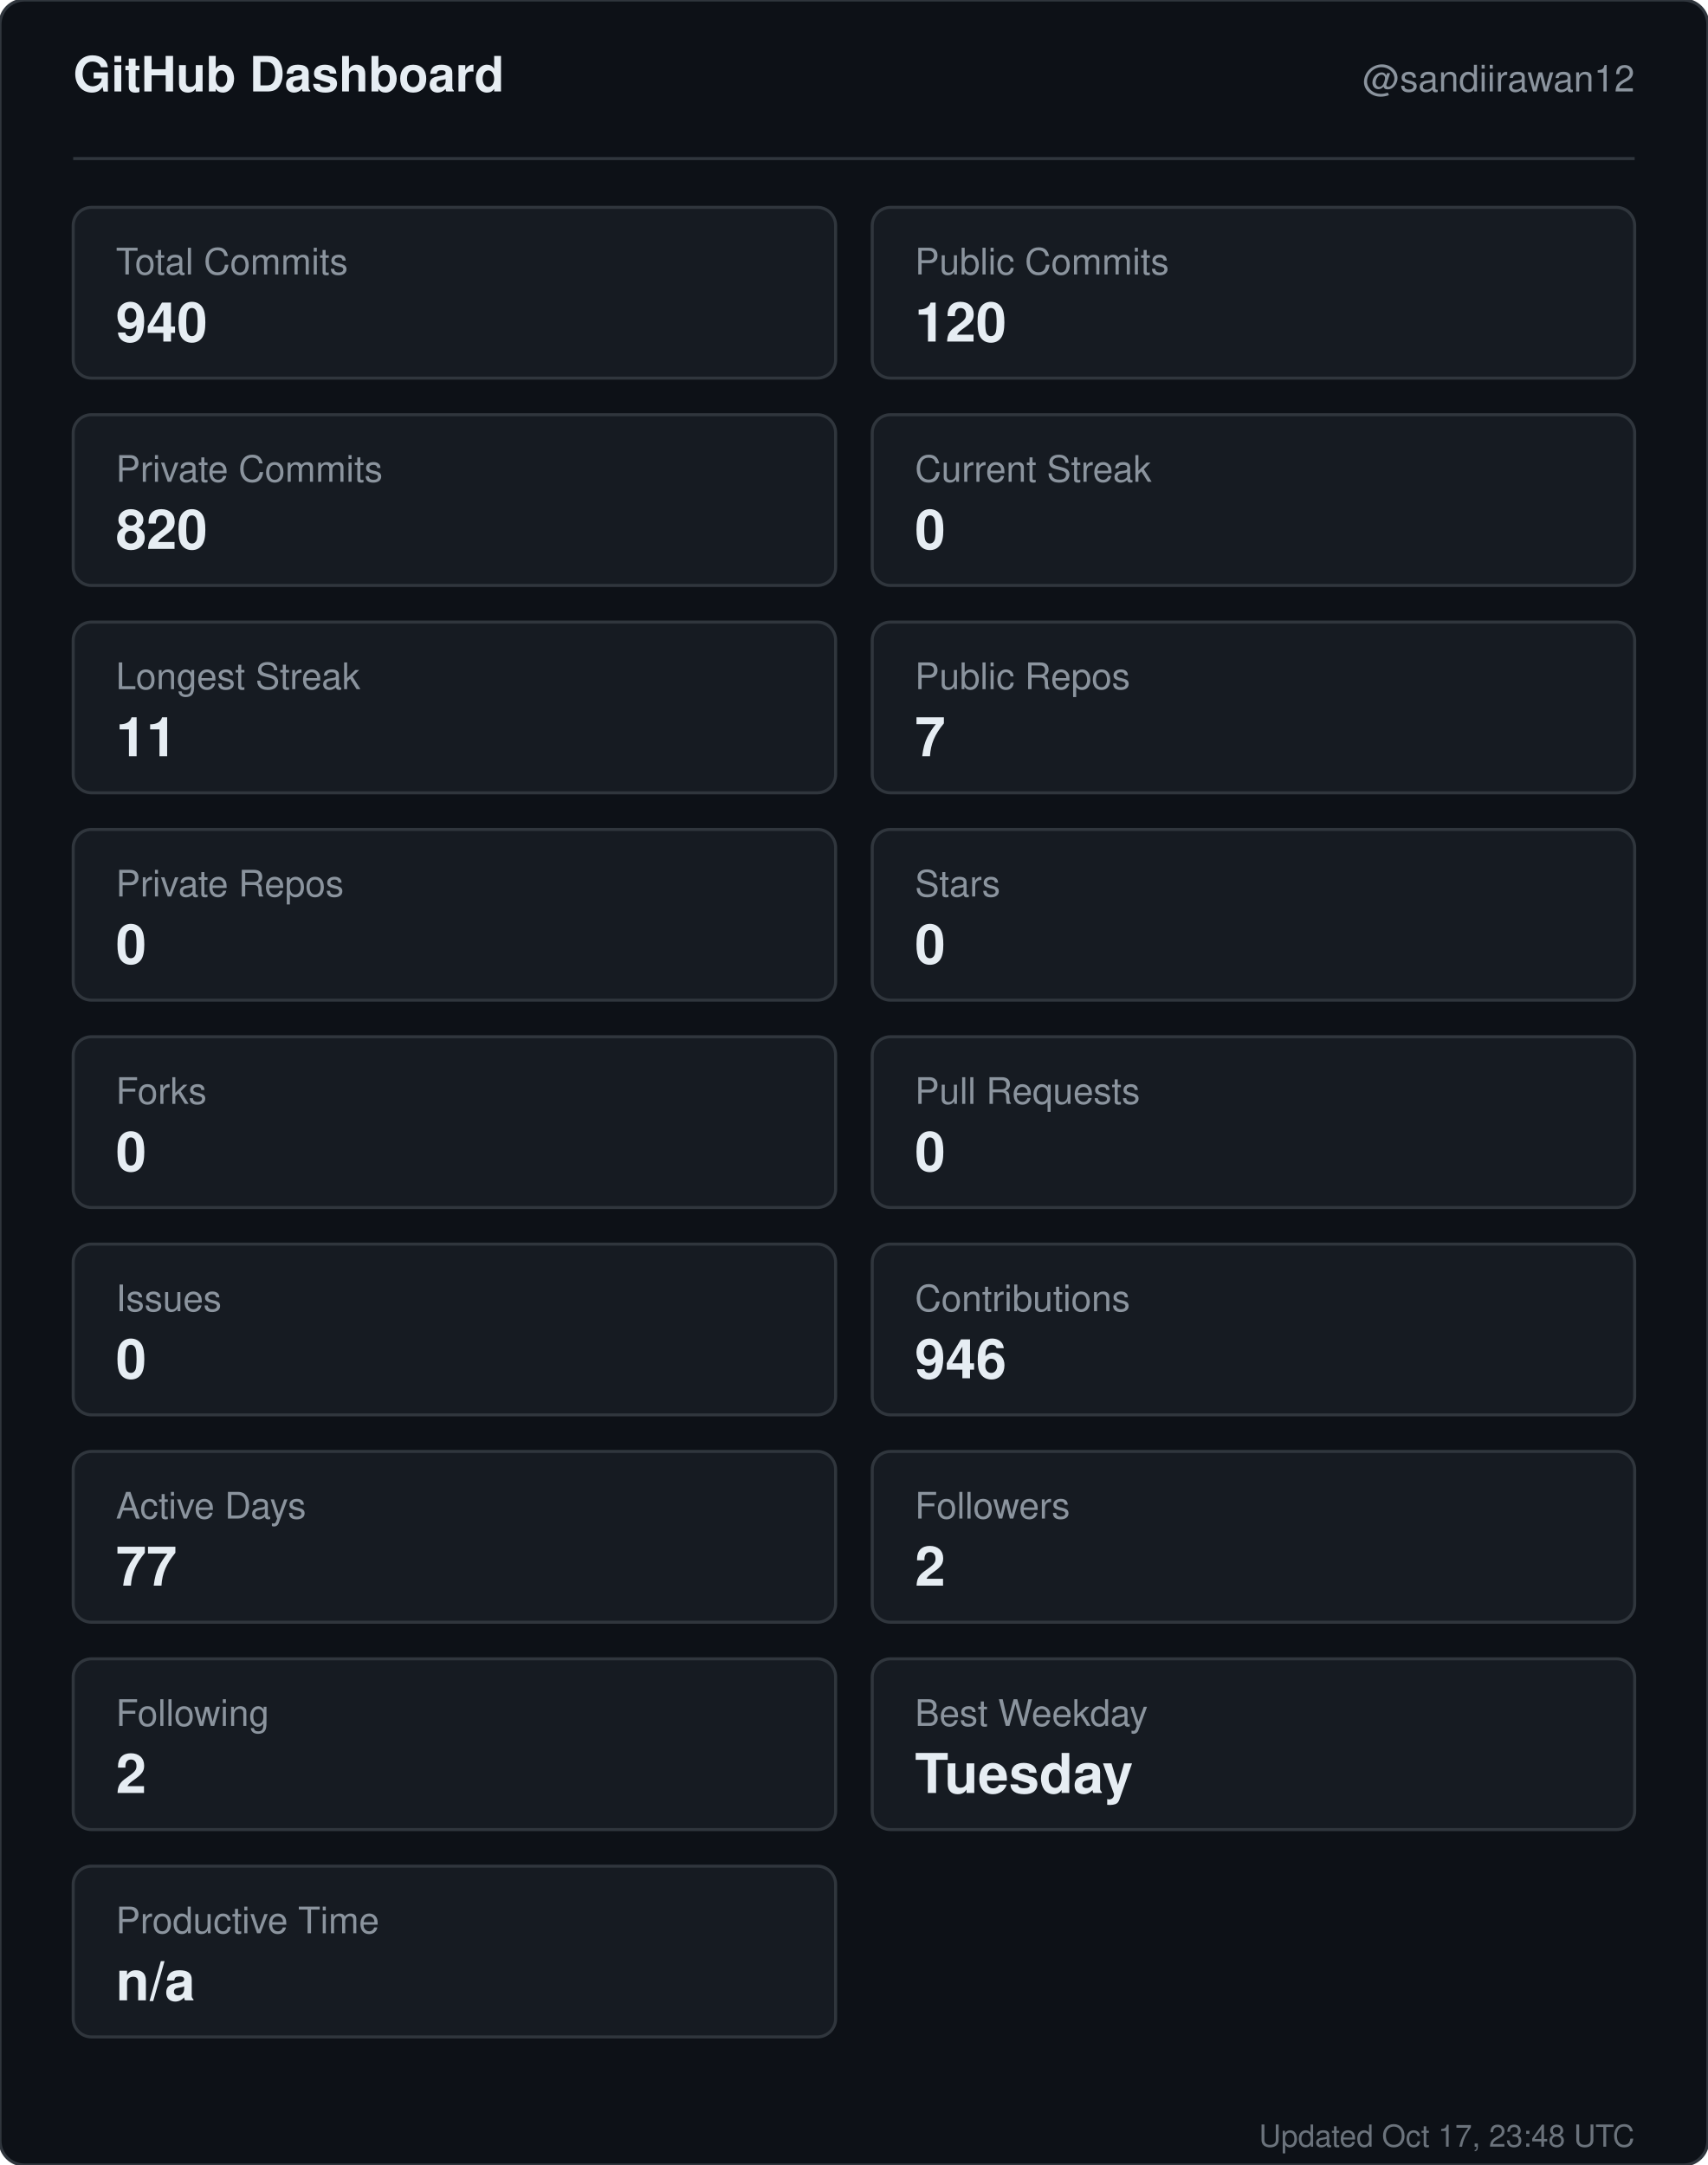
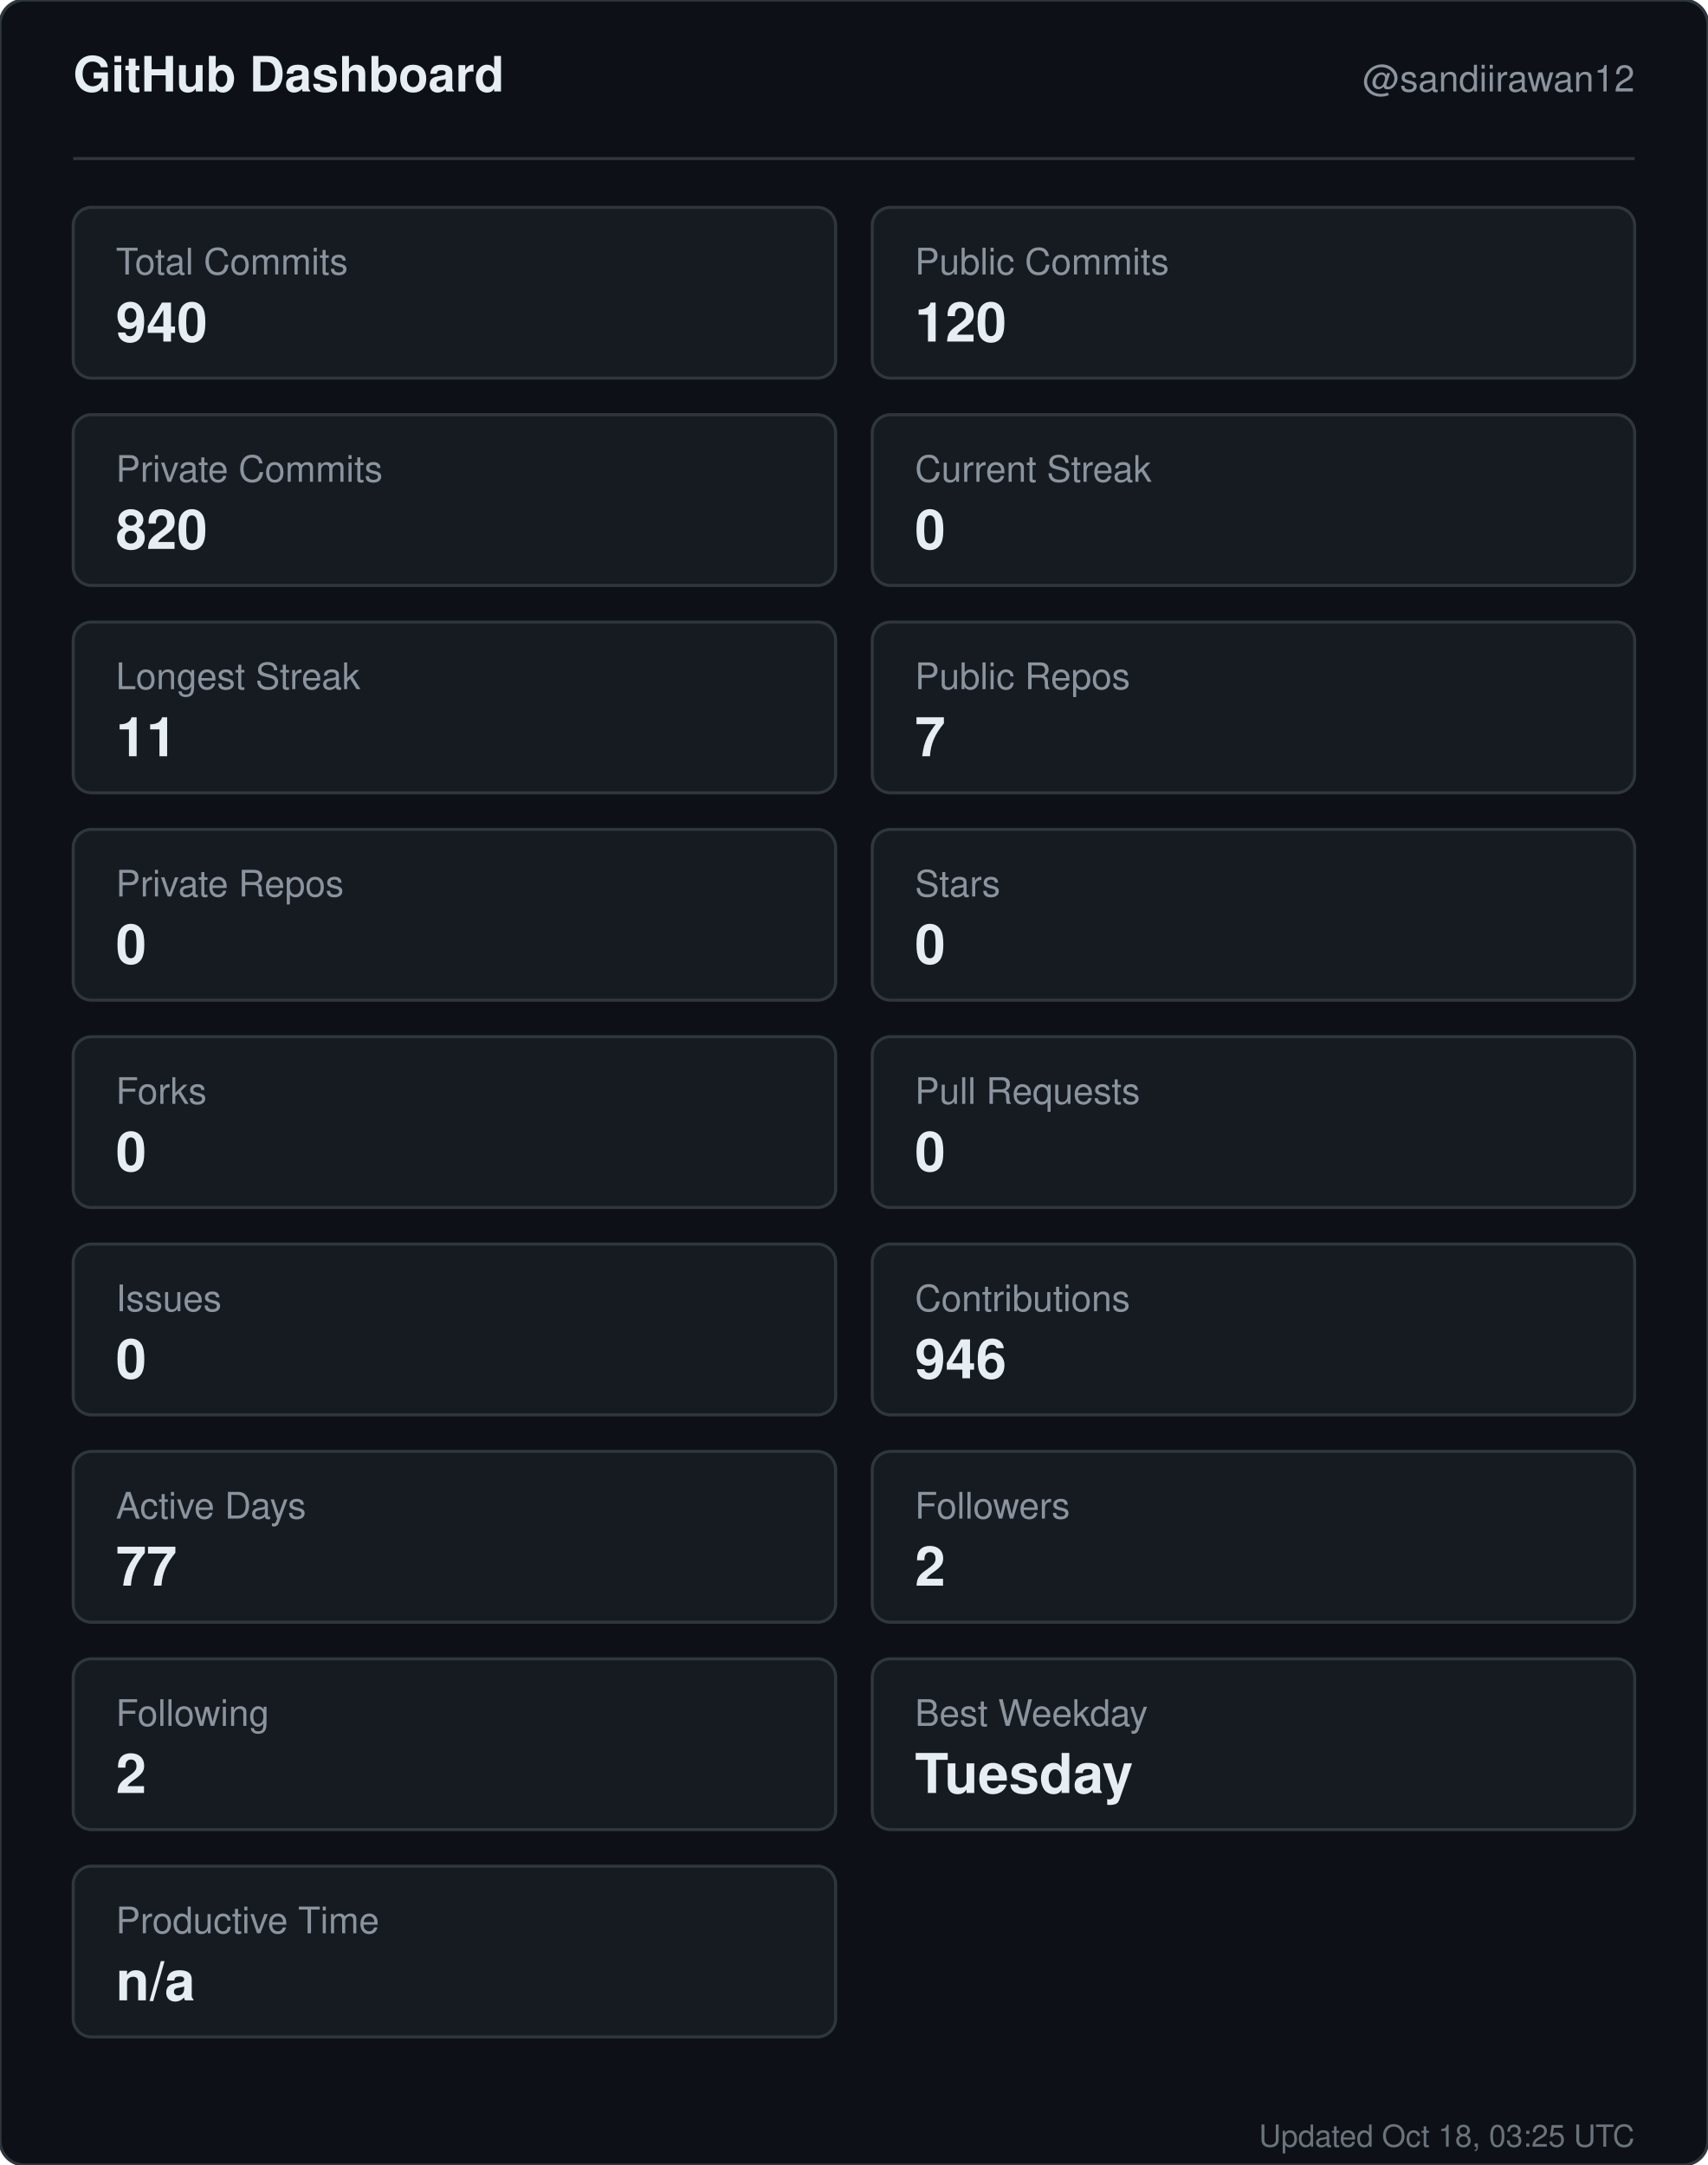
<svg xmlns="http://www.w3.org/2000/svg" width="560" height="710" viewBox="0 0 560 710" role="img" aria-label="GitHub dashboard for sandiirawan12">
  <rect width="560" height="710" rx="8" fill="#0d1117" stroke="#30363d" />
  <g font-family="-apple-system, BlinkMacSystemFont, Segoe UI, Helvetica, Arial, sans-serif">
    <text x="24" y="30" fill="#e6edf3" font-size="16" font-weight="700">GitHub Dashboard</text>
    <text x="536" y="30" fill="#8b949e" font-size="12" text-anchor="end">@sandiirawan12</text>
    <line x1="24" y1="52" x2="536" y2="52" stroke="#30363d" />
    <rect x="24" y="68" width="250" height="56" rx="6" fill="#161b22" stroke="#30363d" />
    <text x="38" y="90" fill="#8b949e" font-size="12">Total Commits</text>
    <text x="38" y="112" fill="#e6edf3" font-size="18" font-weight="700">940</text>
    <rect x="286" y="68" width="250" height="56" rx="6" fill="#161b22" stroke="#30363d" />
    <text x="300" y="90" fill="#8b949e" font-size="12">Public Commits</text>
    <text x="300" y="112" fill="#e6edf3" font-size="18" font-weight="700">120</text>
    <rect x="24" y="136" width="250" height="56" rx="6" fill="#161b22" stroke="#30363d" />
    <text x="38" y="158" fill="#8b949e" font-size="12">Private Commits</text>
    <text x="38" y="180" fill="#e6edf3" font-size="18" font-weight="700">820</text>
    <rect x="286" y="136" width="250" height="56" rx="6" fill="#161b22" stroke="#30363d" />
    <text x="300" y="158" fill="#8b949e" font-size="12">Current Streak</text>
    <text x="300" y="180" fill="#e6edf3" font-size="18" font-weight="700">0</text>
    <rect x="24" y="204" width="250" height="56" rx="6" fill="#161b22" stroke="#30363d" />
    <text x="38" y="226" fill="#8b949e" font-size="12">Longest Streak</text>
    <text x="38" y="248" fill="#e6edf3" font-size="18" font-weight="700">11</text>
    <rect x="286" y="204" width="250" height="56" rx="6" fill="#161b22" stroke="#30363d" />
    <text x="300" y="226" fill="#8b949e" font-size="12">Public Repos</text>
    <text x="300" y="248" fill="#e6edf3" font-size="18" font-weight="700">7</text>
    <rect x="24" y="272" width="250" height="56" rx="6" fill="#161b22" stroke="#30363d" />
    <text x="38" y="294" fill="#8b949e" font-size="12">Private Repos</text>
    <text x="38" y="316" fill="#e6edf3" font-size="18" font-weight="700">0</text>
    <rect x="286" y="272" width="250" height="56" rx="6" fill="#161b22" stroke="#30363d" />
    <text x="300" y="294" fill="#8b949e" font-size="12">Stars</text>
    <text x="300" y="316" fill="#e6edf3" font-size="18" font-weight="700">0</text>
    <rect x="24" y="340" width="250" height="56" rx="6" fill="#161b22" stroke="#30363d" />
    <text x="38" y="362" fill="#8b949e" font-size="12">Forks</text>
    <text x="38" y="384" fill="#e6edf3" font-size="18" font-weight="700">0</text>
    <rect x="286" y="340" width="250" height="56" rx="6" fill="#161b22" stroke="#30363d" />
    <text x="300" y="362" fill="#8b949e" font-size="12">Pull Requests</text>
    <text x="300" y="384" fill="#e6edf3" font-size="18" font-weight="700">0</text>
    <rect x="24" y="408" width="250" height="56" rx="6" fill="#161b22" stroke="#30363d" />
    <text x="38" y="430" fill="#8b949e" font-size="12">Issues</text>
    <text x="38" y="452" fill="#e6edf3" font-size="18" font-weight="700">0</text>
    <rect x="286" y="408" width="250" height="56" rx="6" fill="#161b22" stroke="#30363d" />
    <text x="300" y="430" fill="#8b949e" font-size="12">Contributions</text>
    <text x="300" y="452" fill="#e6edf3" font-size="18" font-weight="700">946</text>
    <rect x="24" y="476" width="250" height="56" rx="6" fill="#161b22" stroke="#30363d" />
    <text x="38" y="498" fill="#8b949e" font-size="12">Active Days</text>
    <text x="38" y="520" fill="#e6edf3" font-size="18" font-weight="700">77</text>
    <rect x="286" y="476" width="250" height="56" rx="6" fill="#161b22" stroke="#30363d" />
    <text x="300" y="498" fill="#8b949e" font-size="12">Followers</text>
    <text x="300" y="520" fill="#e6edf3" font-size="18" font-weight="700">2</text>
    <rect x="24" y="544" width="250" height="56" rx="6" fill="#161b22" stroke="#30363d" />
    <text x="38" y="566" fill="#8b949e" font-size="12">Following</text>
    <text x="38" y="588" fill="#e6edf3" font-size="18" font-weight="700">2</text>
    <rect x="286" y="544" width="250" height="56" rx="6" fill="#161b22" stroke="#30363d" />
    <text x="300" y="566" fill="#8b949e" font-size="12">Best Weekday</text>
    <text x="300" y="588" fill="#e6edf3" font-size="18" font-weight="700">Tuesday</text>
    <rect x="24" y="612" width="250" height="56" rx="6" fill="#161b22" stroke="#30363d" />
    <text x="38" y="634" fill="#8b949e" font-size="12">Productive Time</text>
    <text x="38" y="656" fill="#e6edf3" font-size="18" font-weight="700">n/a</text>
-     <text x="536" y="704" fill="#8b949e" font-size="10" text-anchor="end" opacity="0.75">Updated Oct 17, 23:48 UTC</text>
+     <text x="536" y="704" fill="#8b949e" font-size="10" text-anchor="end" opacity="0.75">Updated Oct 18, 03:25 UTC</text>
  </g>
</svg>
